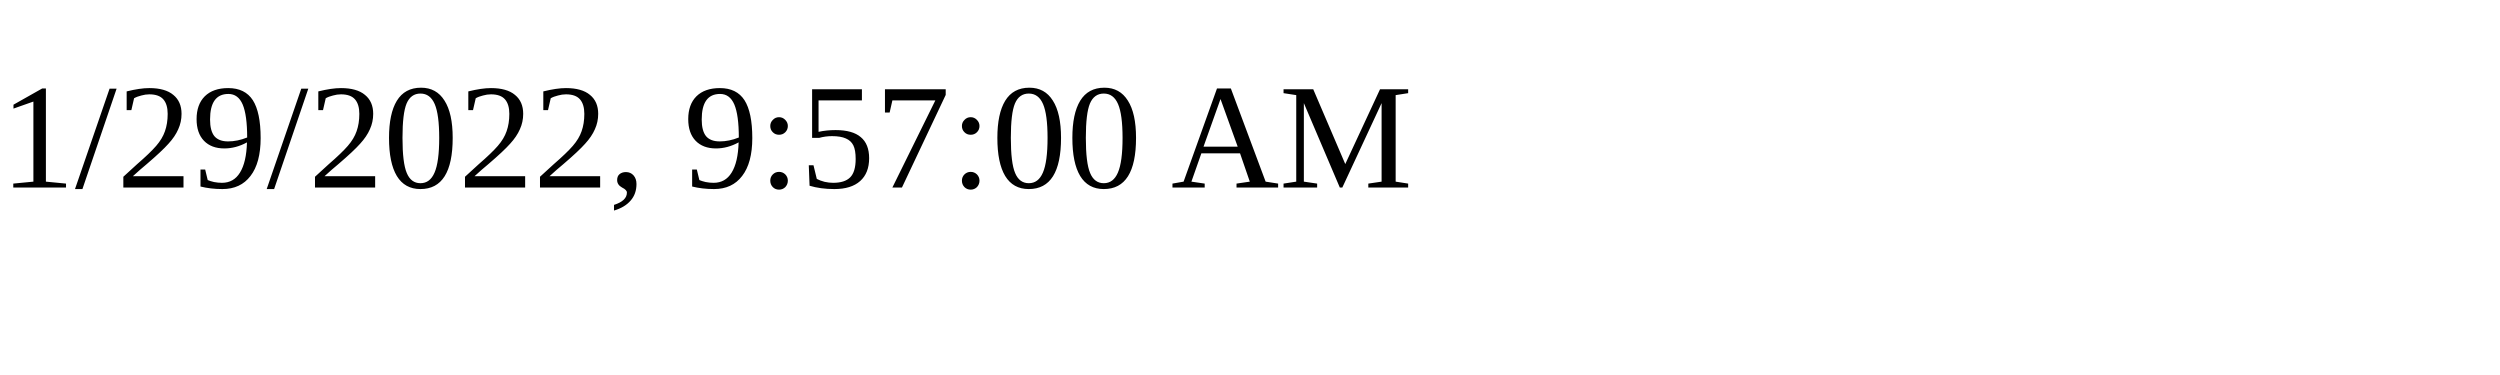
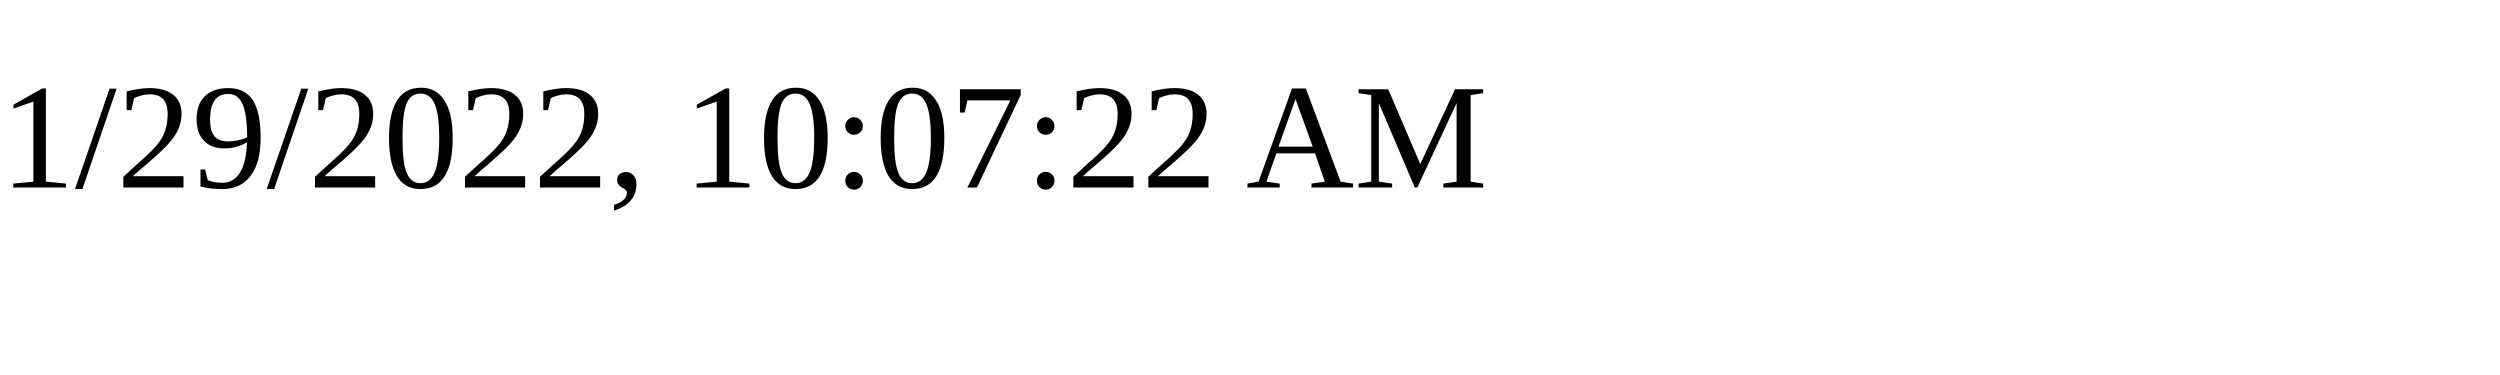
<svg xmlns="http://www.w3.org/2000/svg" height="30" width="200">
-   <text x="0" y="15">1/29/2022, 9:57:00 AM</text>
+   <text x="0" y="15">1/29/2022, 10:07:22 AM</text>
</svg>
